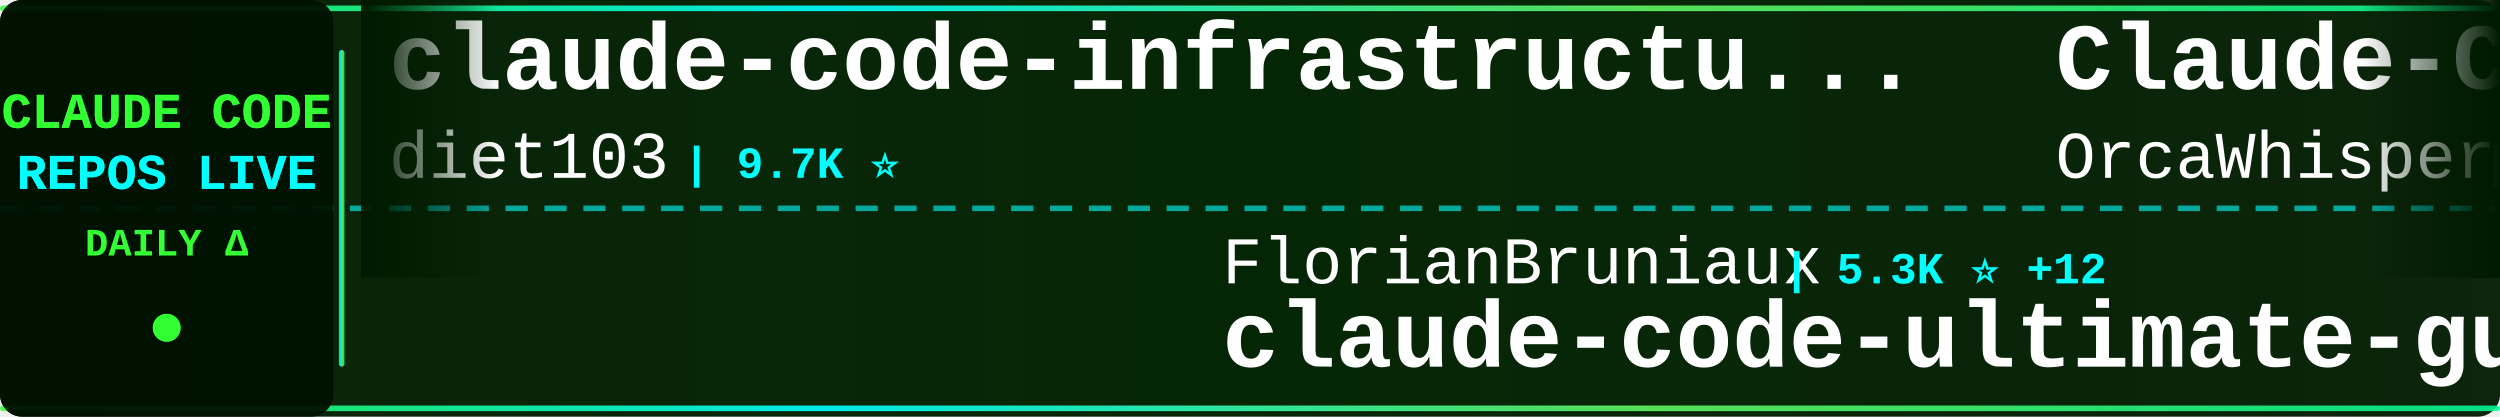
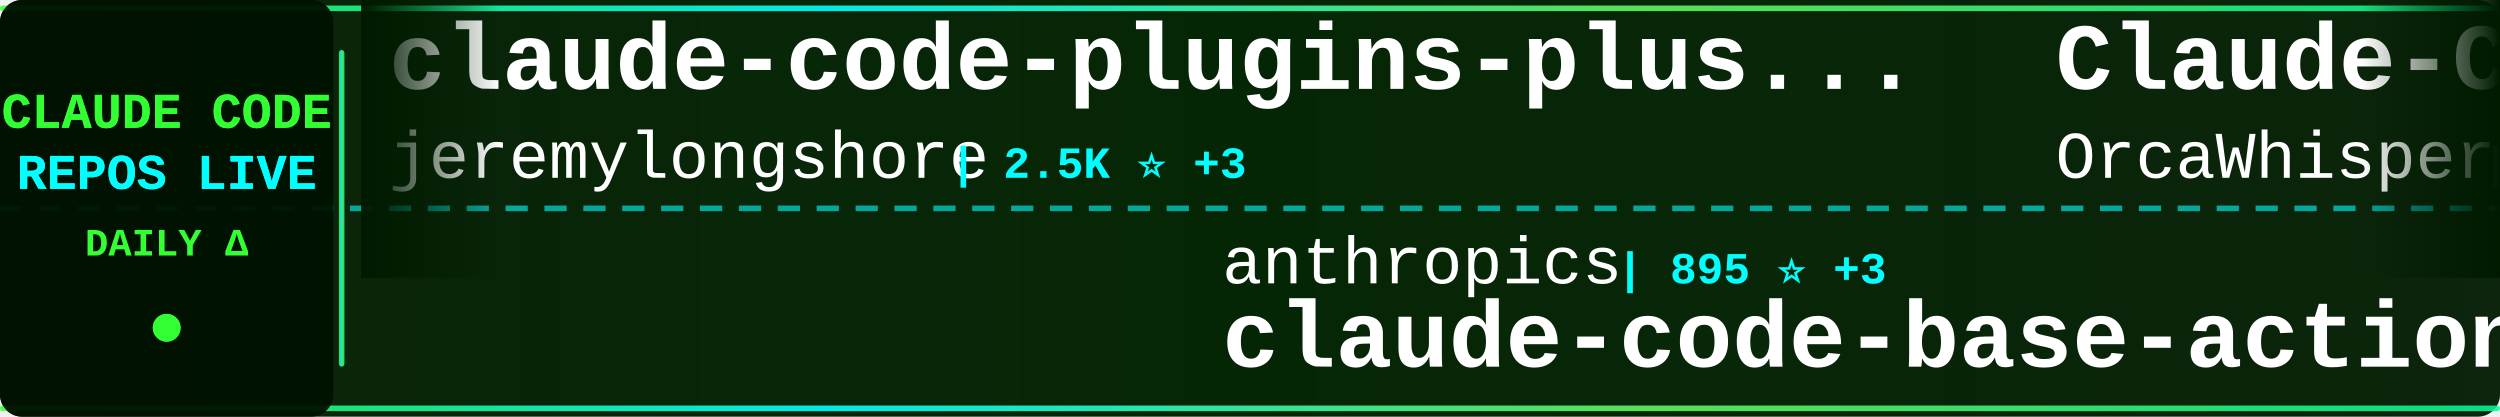
<svg xmlns="http://www.w3.org/2000/svg" width="900" height="150">
  <defs>
    <linearGradient id="tickerBg" x1="0%" y1="0%" x2="100%" y2="0%">
      <stop offset="0%" style="stop-color:#001a00;stop-opacity:0.95" />
      <stop offset="50%" style="stop-color:#002200;stop-opacity:0.98" />
      <stop offset="100%" style="stop-color:#001a00;stop-opacity:0.95" />
    </linearGradient>
    <linearGradient id="borderGrad" x1="0%" y1="0%" x2="100%" y2="0%">
      <stop offset="0%" style="stop-color:#33ff33;stop-opacity:0.85">
        <animate attributeName="stop-opacity" values="0.85;1;0.85" dur="2s" repeatCount="indefinite" />
      </stop>
      <stop offset="33%" style="stop-color:#00ffff;stop-opacity:0.9">
        <animate attributeName="stop-opacity" values="0.9;1;0.9" dur="2.2s" repeatCount="indefinite" />
      </stop>
      <stop offset="66%" style="stop-color:#66ff66;stop-opacity:0.85">
        <animate attributeName="stop-opacity" values="0.85;1;0.85" dur="1.8s" repeatCount="indefinite" />
      </stop>
      <stop offset="100%" style="stop-color:#00ff99;stop-opacity:0.85">
        <animate attributeName="stop-opacity" values="0.85;1;0.85" dur="2s" repeatCount="indefinite" />
      </stop>
    </linearGradient>
    <filter id="textGlow">
      <feGaussianBlur stdDeviation="0.1" result="coloredBlur" />
      <feMerge>
        <feMergeNode in="coloredBlur" />
        <feMergeNode in="SourceGraphic" />
      </feMerge>
    </filter>
    <filter id="metricGlow">
      <feGaussianBlur stdDeviation="0.2" result="coloredBlur" />
      <feMerge>
        <feMergeNode in="coloredBlur" />
        <feMergeNode in="SourceGraphic" />
      </feMerge>
    </filter>
    <linearGradient id="leftFade" x1="0%" y1="0%" x2="100%" y2="0%">
      <stop offset="0%" style="stop-color:#001a00;stop-opacity:1" />
      <stop offset="100%" style="stop-color:#001a00;stop-opacity:0" />
    </linearGradient>
    <linearGradient id="rightFade" x1="0%" y1="0%" x2="100%" y2="0%">
      <stop offset="0%" style="stop-color:#001a00;stop-opacity:0" />
      <stop offset="100%" style="stop-color:#001a00;stop-opacity:1" />
    </linearGradient>
  </defs>
  <rect width="900" height="150" fill="url(#tickerBg)" rx="8" />
  <rect x="0" y="2" width="900" height="2" fill="url(#borderGrad)" rx="1" />
  <rect x="0" y="146" width="900" height="2" fill="url(#borderGrad)" rx="1" />
  <line x1="0" y1="75" x2="900" y2="75" stroke="#00ffff" stroke-width="2" stroke-dasharray="8 6" opacity="0.6" />
  <rect x="0" y="0" width="120" height="150" fill="#001100" opacity="0.95" rx="8" />
  <text x="60" y="46" font-family="'Courier New', monospace" font-size="18" font-weight="bold" fill="#33ff33" text-anchor="middle" filter="url(#textGlow)">
    CLAUDE CODE
  </text>
  <text x="60" y="68" font-family="'Courier New', monospace" font-size="18" font-weight="bold" fill="#00ffff" text-anchor="middle" filter="url(#textGlow)">
    REPOS LIVE
  </text>
  <text x="60" y="92" font-family="'Courier New', monospace" font-size="14" font-weight="bold" fill="#33ff33" text-anchor="middle">
    DAILY Δ
  </text>
  <circle cx="60" cy="118" r="5" fill="#33ff33" filter="url(#metricGlow)">
    <animate attributeName="r" values="4;6;4" dur="1.5s" repeatCount="indefinite" />
    <animate attributeName="opacity" values="0.6;1;0.6" dur="1.5s" repeatCount="indefinite" />
  </circle>
  <rect x="122" y="18" width="2" height="114" fill="url(#borderGrad)" rx="1" />
  <clipPath id="tickerClip">
    <rect x="130" y="0" width="770" height="150" />
  </clipPath>
  <g clip-path="url(#tickerClip)">
    <g id="tickerItems">
      <animateTransform attributeName="transform" attributeType="XML" type="translate" from="0 0" to="-3000 0" dur="54s" repeatCount="indefinite" />
      <g transform="translate(0, 0)">
-         <text x="140" y="32" font-family="'Courier New', monospace" font-size="34" font-weight="bold" fill="#ffffff">claude-code-infrastructu...</text>
-         <text x="140" y="64" font-family="'Courier New', monospace" font-size="24" font-weight="normal" fill="#ffffff" opacity="1.0">diet103</text>
-         <text x="246" y="64" font-family="'Courier New', monospace" font-size="16" font-weight="bold" fill="#00ffff"> | 9.7K ⭐</text>
+         <text x="140" y="32" font-family="'Courier New', monospace" font-size="34" font-weight="bold" fill="#ffffff">claude-code-plugins-plus...</text>
+         <text x="140" y="64" font-family="'Courier New', monospace" font-size="24" font-weight="normal" fill="#ffffff" opacity="1.0">jeremylongshore</text>
+         <text x="342" y="64" font-family="'Courier New', monospace" font-size="16" font-weight="bold" fill="#00ffff"> | 2.5K ⭐ +3</text>
      </g>
      <g transform="translate(300, 0)">
-         <text x="140" y="102" font-family="'Courier New', monospace" font-size="24" font-weight="normal" fill="#ffffff" opacity="1.0">FlorianBruniaux</text>
-         <text x="342" y="102" font-family="'Courier New', monospace" font-size="16" font-weight="bold" fill="#00ffff"> | 5.3K ⭐ +12</text>
-         <text x="140" y="132" font-family="'Courier New', monospace" font-size="34" font-weight="bold" fill="#ffffff">claude-code-ultimate-gui...</text>
+         <text x="140" y="102" font-family="'Courier New', monospace" font-size="24" font-weight="normal" fill="#ffffff" opacity="1.0">anthropics</text>
+         <text x="282" y="102" font-family="'Courier New', monospace" font-size="16" font-weight="bold" fill="#00ffff"> | 895 ⭐ +3</text>
+         <text x="140" y="132" font-family="'Courier New', monospace" font-size="34" font-weight="bold" fill="#ffffff">claude-code-base-action</text>
      </g>
      <g transform="translate(600, 0)">
        <text x="140" y="32" font-family="'Courier New', monospace" font-size="34" font-weight="bold" fill="#ffffff">Claude-Code</text>
        <text x="140" y="64" font-family="'Courier New', monospace" font-size="24" font-weight="normal" fill="#ffffff" opacity="1.0">OrcaWhisper</text>
-         <text x="294" y="64" font-family="'Courier New', monospace" font-size="16" font-weight="bold" fill="#00ffff"> | 81 ⭐ +1</text>
+         <text x="294" y="64" font-family="'Courier New', monospace" font-size="16" font-weight="bold" fill="#00ffff"> | 82 ⭐ +2</text>
      </g>
      <g transform="translate(900, 0)">
-         <text x="140" y="102" font-family="'Courier New', monospace" font-size="24" font-weight="normal" fill="#ffffff" opacity="1.0">luyao618</text>
-         <text x="258" y="102" font-family="'Courier New', monospace" font-size="16" font-weight="bold" fill="#00ffff"> | 1.6K ⭐ +1</text>
-         <text x="140" y="132" font-family="'Courier New', monospace" font-size="34" font-weight="bold" fill="#ffffff">Claude-Code-Source-Study</text>
+         <text x="140" y="102" font-family="'Courier New', monospace" font-size="24" font-weight="normal" fill="#ffffff" opacity="1.0">anthropics</text>
+         <text x="282" y="102" font-family="'Courier New', monospace" font-size="16" font-weight="bold" fill="#00ffff"> | 5.5K ⭐ +10</text>
+         <text x="140" y="132" font-family="'Courier New', monospace" font-size="34" font-weight="bold" fill="#ffffff">claude-code-security-rev...</text>
      </g>
      <g transform="translate(1200, 0)">
-         <text x="140" y="32" font-family="'Courier New', monospace" font-size="34" font-weight="bold" fill="#ffffff">claude-code-rev</text>
-         <text x="140" y="64" font-family="'Courier New', monospace" font-size="24" font-weight="normal" fill="#ffffff" opacity="1.0">oboard</text>
-         <text x="234" y="64" font-family="'Courier New', monospace" font-size="16" font-weight="bold" fill="#00ffff"> | 3.2K ⭐ +2</text>
+         <text x="140" y="32" font-family="'Courier New', monospace" font-size="34" font-weight="bold" fill="#ffffff">claude-code-guide</text>
+         <text x="140" y="64" font-family="'Courier New', monospace" font-size="24" font-weight="normal" fill="#ffffff" opacity="1.0">Cranot</text>
+         <text x="234" y="64" font-family="'Courier New', monospace" font-size="16" font-weight="bold" fill="#00ffff"> | 2.8K ⭐ +2</text>
      </g>
      <g transform="translate(1500, 0)">
-         <text x="140" y="102" font-family="'Courier New', monospace" font-size="24" font-weight="normal" fill="#ffffff" opacity="1.0">Piebald-AI</text>
-         <text x="282" y="102" font-family="'Courier New', monospace" font-size="16" font-weight="bold" fill="#00ffff"> | 11.6K ⭐ +32</text>
-         <text x="140" y="132" font-family="'Courier New', monospace" font-size="34" font-weight="bold" fill="#ffffff">claude-code-system-promp...</text>
+         <text x="140" y="102" font-family="'Courier New', monospace" font-size="24" font-weight="normal" fill="#ffffff" opacity="1.0">centminmod</text>
+         <text x="282" y="102" font-family="'Courier New', monospace" font-size="16" font-weight="bold" fill="#00ffff"> | 2.5K ⭐ +16</text>
+         <text x="140" y="132" font-family="'Courier New', monospace" font-size="34" font-weight="bold" fill="#ffffff">my-claude-code-setup</text>
      </g>
      <g transform="translate(1800, 0)">
-         <text x="140" y="32" font-family="'Courier New', monospace" font-size="34" font-weight="bold" fill="#ffffff">claude-code-action</text>
-         <text x="140" y="64" font-family="'Courier New', monospace" font-size="24" font-weight="normal" fill="#ffffff" opacity="1.0">anthropics</text>
-         <text x="282" y="64" font-family="'Courier New', monospace" font-size="16" font-weight="bold" fill="#00ffff"> | 8.2K ⭐ +18</text>
+         <text x="140" y="32" font-family="'Courier New', monospace" font-size="34" font-weight="bold" fill="#ffffff">claude-code-source-code-...</text>
+         <text x="140" y="64" font-family="'Courier New', monospace" font-size="24" font-weight="normal" fill="#ffffff" opacity="1.0">ghuntley</text>
+         <text x="258" y="64" font-family="'Courier New', monospace" font-size="16" font-weight="bold" fill="#00ffff"> | 986 ⭐</text>
      </g>
      <g transform="translate(2100, 0)">
-         <text x="140" y="102" font-family="'Courier New', monospace" font-size="24" font-weight="normal" fill="#ffffff" opacity="1.0">multica-ai</text>
-         <text x="282" y="102" font-family="'Courier New', monospace" font-size="16" font-weight="bold" fill="#00ffff"> | 187.4K ⭐ +425</text>
-         <text x="140" y="132" font-family="'Courier New', monospace" font-size="34" font-weight="bold" fill="#ffffff">andrej-karpathy-skills</text>
+         <text x="140" y="102" font-family="'Courier New', monospace" font-size="24" font-weight="normal" fill="#ffffff" opacity="1.0">darcyegb</text>
+         <text x="258" y="102" font-family="'Courier New', monospace" font-size="16" font-weight="bold" fill="#00ffff"> | 742 ⭐</text>
+         <text x="140" y="132" font-family="'Courier New', monospace" font-size="34" font-weight="bold" fill="#ffffff">ClaudeCodeAgents</text>
      </g>
      <g transform="translate(2400, 0)">
-         <text x="140" y="32" font-family="'Courier New', monospace" font-size="34" font-weight="bold" fill="#ffffff">awesome-claude-code-tool...</text>
-         <text x="140" y="64" font-family="'Courier New', monospace" font-size="24" font-weight="normal" fill="#ffffff" opacity="1.0">rohitg00</text>
-         <text x="258" y="64" font-family="'Courier New', monospace" font-size="16" font-weight="bold" fill="#00ffff"> | 2.2K ⭐ +4</text>
+         <text x="140" y="32" font-family="'Courier New', monospace" font-size="34" font-weight="bold" fill="#ffffff">claude-code-proxy</text>
+         <text x="140" y="64" font-family="'Courier New', monospace" font-size="24" font-weight="normal" fill="#ffffff" opacity="1.0">fuergaosi233</text>
+         <text x="306" y="64" font-family="'Courier New', monospace" font-size="16" font-weight="bold" fill="#00ffff"> | 2.7K ⭐ +4</text>
      </g>
      <g transform="translate(2700, 0)">
-         <text x="140" y="102" font-family="'Courier New', monospace" font-size="24" font-weight="normal" fill="#ffffff" opacity="1.0">hangsman</text>
-         <text x="258" y="102" font-family="'Courier New', monospace" font-size="16" font-weight="bold" fill="#00ffff"> | 787 ⭐</text>
-         <text x="140" y="132" font-family="'Courier New', monospace" font-size="34" font-weight="bold" fill="#ffffff">claude-code-source</text>
+         <text x="140" y="102" font-family="'Courier New', monospace" font-size="24" font-weight="normal" fill="#ffffff" opacity="1.0">andrew-kramer-inno</text>
+         <text x="378" y="102" font-family="'Courier New', monospace" font-size="16" font-weight="bold" fill="#00ffff"> | 593 ⭐</text>
+         <text x="140" y="132" font-family="'Courier New', monospace" font-size="34" font-weight="bold" fill="#ffffff">claude-code-source-build</text>
      </g>
      <g transform="translate(3000, 0)">
-         <text x="140" y="32" font-family="'Courier New', monospace" font-size="34" font-weight="bold" fill="#ffffff">claude-code-infrastructu...</text>
-         <text x="140" y="64" font-family="'Courier New', monospace" font-size="24" font-weight="normal" fill="#ffffff" opacity="1.0">diet103</text>
-         <text x="246" y="64" font-family="'Courier New', monospace" font-size="16" font-weight="bold" fill="#00ffff"> | 9.7K ⭐</text>
+         <text x="140" y="32" font-family="'Courier New', monospace" font-size="34" font-weight="bold" fill="#ffffff">claude-code-plugins-plus...</text>
+         <text x="140" y="64" font-family="'Courier New', monospace" font-size="24" font-weight="normal" fill="#ffffff" opacity="1.0">jeremylongshore</text>
+         <text x="342" y="64" font-family="'Courier New', monospace" font-size="16" font-weight="bold" fill="#00ffff"> | 2.5K ⭐ +3</text>
      </g>
      <g transform="translate(3300, 0)">
-         <text x="140" y="102" font-family="'Courier New', monospace" font-size="24" font-weight="normal" fill="#ffffff" opacity="1.0">FlorianBruniaux</text>
-         <text x="342" y="102" font-family="'Courier New', monospace" font-size="16" font-weight="bold" fill="#00ffff"> | 5.3K ⭐ +12</text>
-         <text x="140" y="132" font-family="'Courier New', monospace" font-size="34" font-weight="bold" fill="#ffffff">claude-code-ultimate-gui...</text>
+         <text x="140" y="102" font-family="'Courier New', monospace" font-size="24" font-weight="normal" fill="#ffffff" opacity="1.0">anthropics</text>
+         <text x="282" y="102" font-family="'Courier New', monospace" font-size="16" font-weight="bold" fill="#00ffff"> | 895 ⭐ +3</text>
+         <text x="140" y="132" font-family="'Courier New', monospace" font-size="34" font-weight="bold" fill="#ffffff">claude-code-base-action</text>
      </g>
      <g transform="translate(3600, 0)">
        <text x="140" y="32" font-family="'Courier New', monospace" font-size="34" font-weight="bold" fill="#ffffff">Claude-Code</text>
        <text x="140" y="64" font-family="'Courier New', monospace" font-size="24" font-weight="normal" fill="#ffffff" opacity="1.0">OrcaWhisper</text>
-         <text x="294" y="64" font-family="'Courier New', monospace" font-size="16" font-weight="bold" fill="#00ffff"> | 81 ⭐ +1</text>
+         <text x="294" y="64" font-family="'Courier New', monospace" font-size="16" font-weight="bold" fill="#00ffff"> | 82 ⭐ +2</text>
      </g>
      <g transform="translate(3900, 0)">
-         <text x="140" y="102" font-family="'Courier New', monospace" font-size="24" font-weight="normal" fill="#ffffff" opacity="1.0">luyao618</text>
-         <text x="258" y="102" font-family="'Courier New', monospace" font-size="16" font-weight="bold" fill="#00ffff"> | 1.6K ⭐ +1</text>
-         <text x="140" y="132" font-family="'Courier New', monospace" font-size="34" font-weight="bold" fill="#ffffff">Claude-Code-Source-Study</text>
+         <text x="140" y="102" font-family="'Courier New', monospace" font-size="24" font-weight="normal" fill="#ffffff" opacity="1.0">anthropics</text>
+         <text x="282" y="102" font-family="'Courier New', monospace" font-size="16" font-weight="bold" fill="#00ffff"> | 5.5K ⭐ +10</text>
+         <text x="140" y="132" font-family="'Courier New', monospace" font-size="34" font-weight="bold" fill="#ffffff">claude-code-security-rev...</text>
      </g>
    </g>
  </g>
  <rect x="130" y="0" width="50" height="100" fill="url(#leftFade)" />
  <rect x="850" y="0" width="50" height="100" fill="url(#rightFade)" />
</svg>
